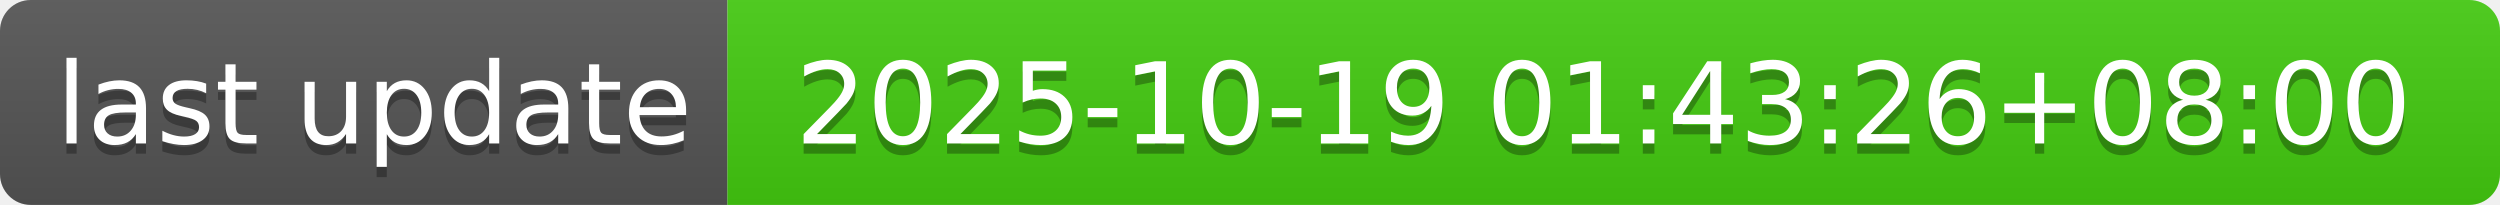
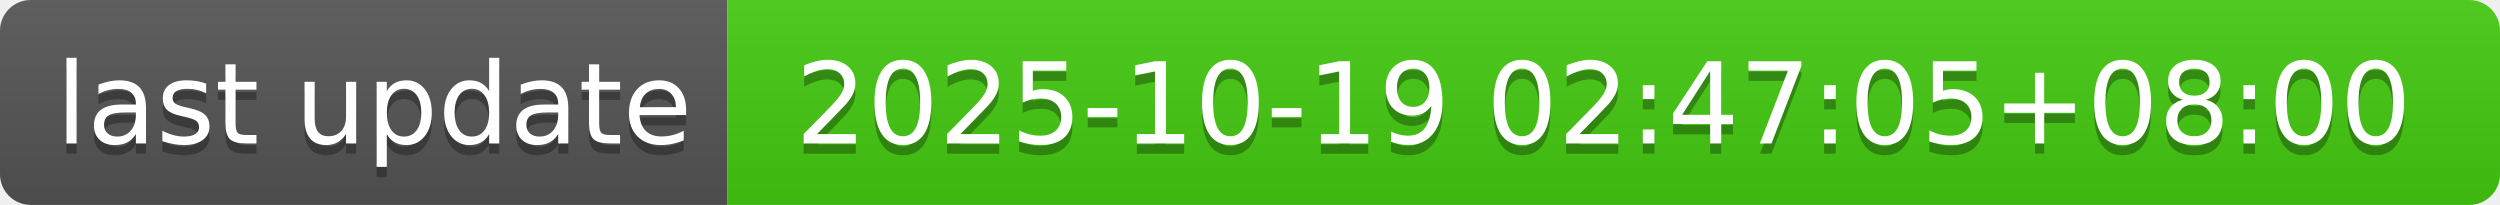
- <svg xmlns="http://www.w3.org/2000/svg" width="244" height="20" role="img" aria-label="last update: 2025-10-19 01:43:26+08:00">
+ <svg xmlns="http://www.w3.org/2000/svg" width="244" height="20" role="img" aria-label="last update: 2025-10-19 02:47:05+08:00">
  <linearGradient id="s" x2="0" y2="100%">
    <stop offset="0" stop-color="#bbb" stop-opacity=".1" />
    <stop offset="1" stop-opacity=".1" />
  </linearGradient>
  <clipPath id="r">
    <rect width="244" height="20" rx="3" fill="#fff" />
  </clipPath>
  <g clip-path="url(#r)">
    <rect width="71" height="20" fill="#555" />
    <rect x="71" width="173" height="20" fill="#4c1" />
    <rect width="244" height="20" fill="url(#s)" />
  </g>
  <g fill="#fff" text-anchor="middle" font-family="Verdana,Geneva,DejaVu Sans,sans-serif" text-rendering="geometricPrecision" font-size="110">
    <text aria-hidden="true" x="365" y="150" fill="#010101" fill-opacity=".3" transform="scale(.1)" textLength="610">last update</text>
    <text x="365" y="140" transform="scale(.1)" fill="#fff" textLength="610">last update</text>
-     <text aria-hidden="true" x="1565" y="150" fill="#010101" fill-opacity=".3" transform="scale(.1)" textLength="1630">2025-10-19 01:43:26+08:00</text>
-     <text x="1565" y="140" transform="scale(.1)" fill="#fff" textLength="1630">2025-10-19 01:43:26+08:00</text>
+     <text aria-hidden="true" x="1565" y="150" fill="#010101" fill-opacity=".3" transform="scale(.1)" textLength="1630">2025-10-19 02:47:05+08:00</text>
+     <text x="1565" y="140" transform="scale(.1)" fill="#fff" textLength="1630">2025-10-19 02:47:05+08:00</text>
  </g>
</svg>
